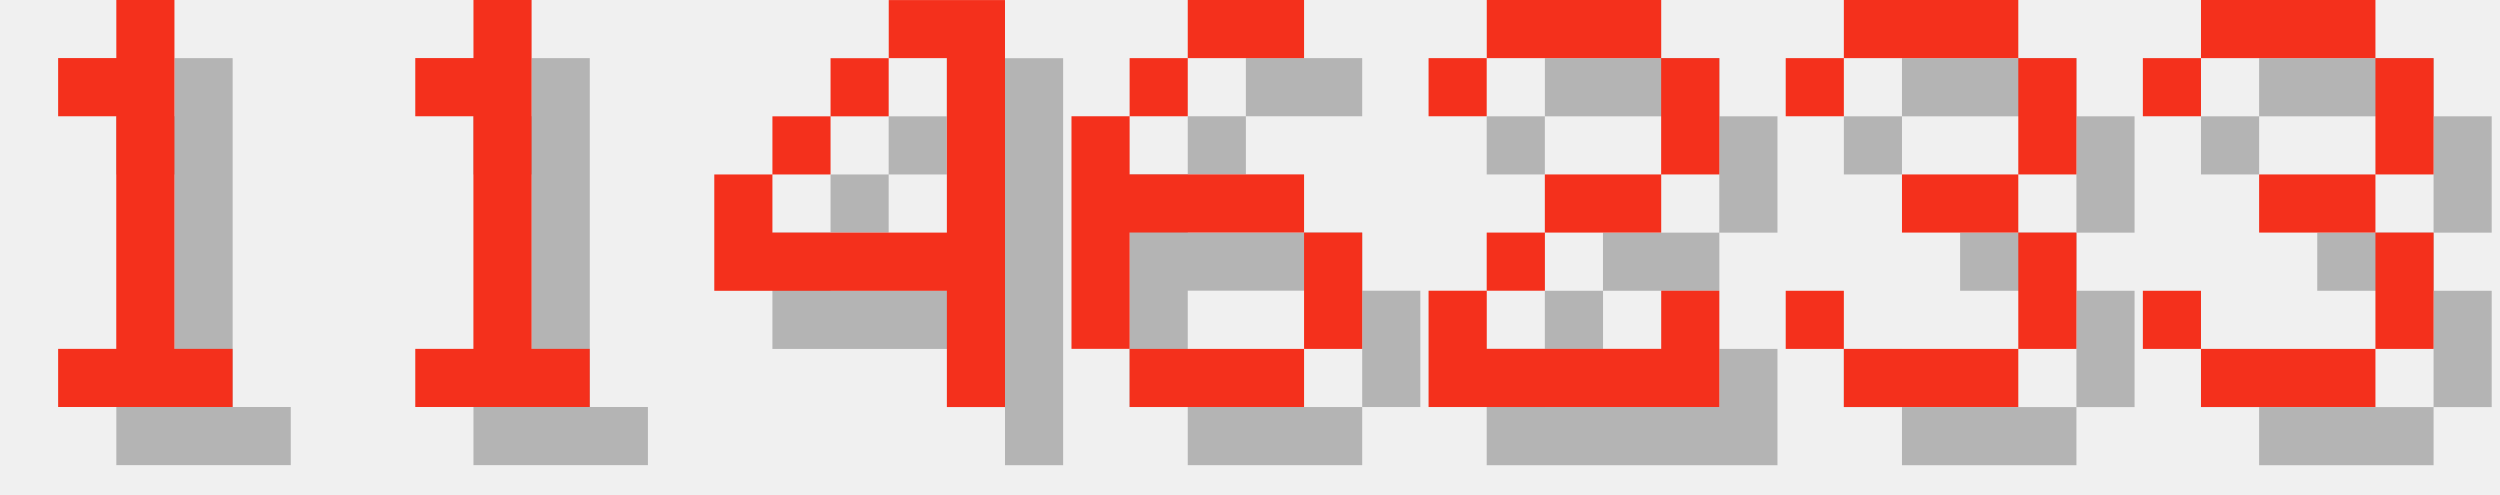
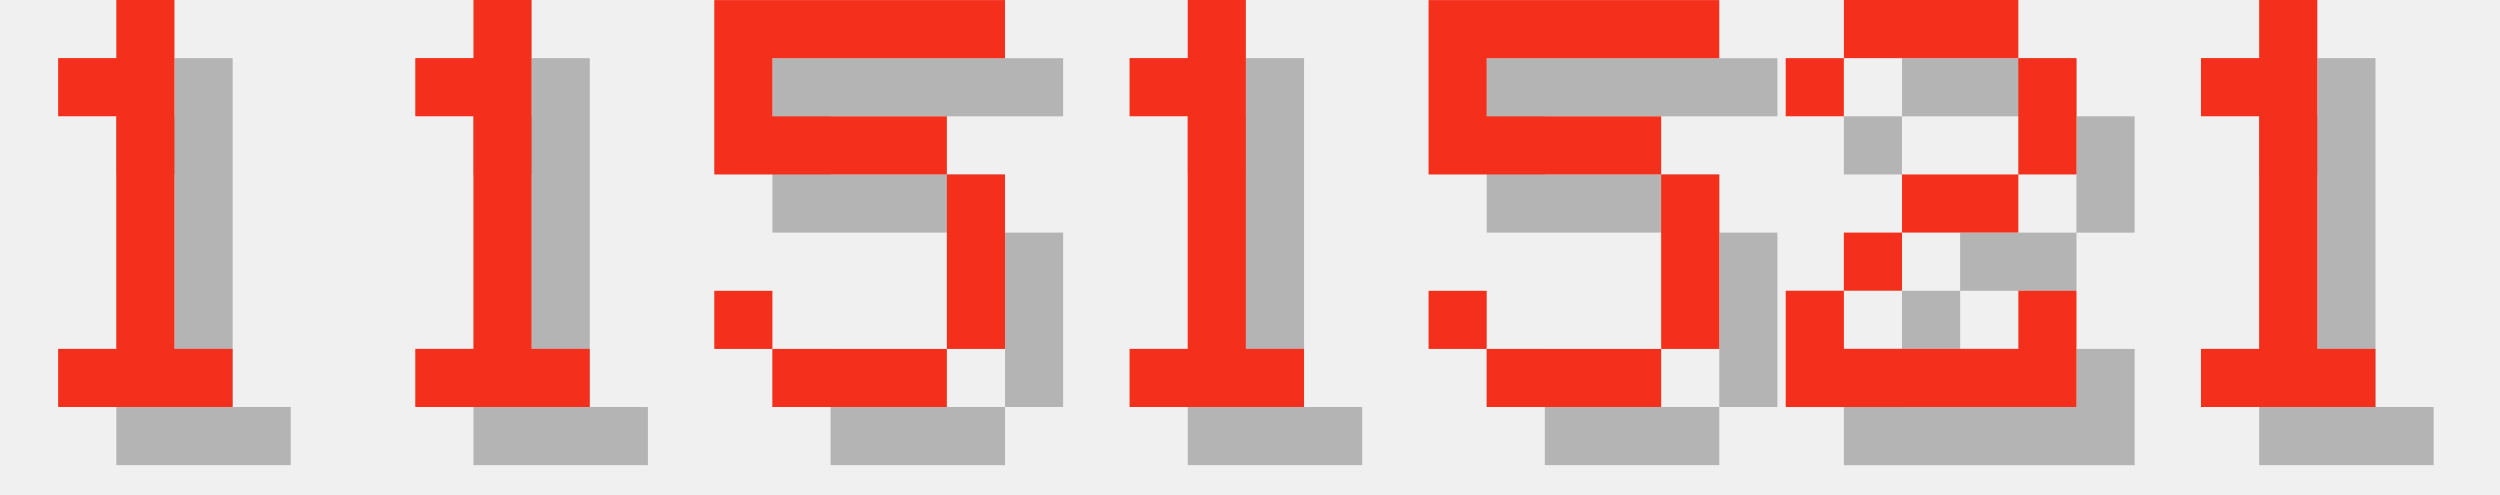
<svg xmlns="http://www.w3.org/2000/svg" version="1.1" width="182.0" height="36">
  <style>
        .text-foreground {
            fill: #F4301C;
        }
        .text-shadow {
            fill: #000000;
            fill-opacity: 0.25;
        }
    </style>
  <g class="digit" id="digit_1" transform="translate(0.0, 0), scale(4)">
    <path id="digit_1_shadow" class="text-shadow" d="m2.117 2.117v1.058h1.058v4.233h-1.058v1.058h3.175v-1.058h-1.058v-6.35h-1.058v1.058h-1.058z" fill-opacity=".5" style="paint-order:stroke fill markers" />
    <path id="digit_1_fg" class="text-foreground" d="m1.058 1.058v1.058h1.058v4.233h-1.058v1.058h3.175v-1.058h-1.058v-6.35h-1.058v1.058h-1.058z" fill="#fff" style="paint-order:stroke fill markers" />
  </g>
  <g class="digit" id="digit_1" transform="translate(26.0, 0), scale(4)">
    <path id="digit_1_shadow" class="text-shadow" d="m2.117 2.117v1.058h1.058v4.233h-1.058v1.058h3.175v-1.058h-1.058v-6.35h-1.058v1.058h-1.058z" fill-opacity=".5" style="paint-order:stroke fill markers" />
    <path id="digit_1_fg" class="text-foreground" d="m1.058 1.058v1.058h1.058v4.233h-1.058v1.058h3.175v-1.058h-1.058v-6.35h-1.058v1.058h-1.058z" fill="#fff" style="paint-order:stroke fill markers" />
  </g>
-   <g class="digit" id="digit_4" transform="translate(52.0, 0), scale(4)">
-     <path id="digit_4_shadow" class="text-shadow" d="m4.233 1.058v1.058h1.058v3.175h-3.175v-1.058h-1.058v2.117h4.233v2.117h1.058v-7.408h-2.117zm-2.117 3.175h1.058v-1.058h-1.058v1.058zm1.058-1.058h1.058v-1.058h-1.058v1.058z" fill-opacity=".5" style="paint-order:stroke fill markers" />
-     <path id="digit_4_fg" class="text-foreground" d="m3.175 0v1.058h1.058v3.175h-3.175v-1.058h-1.058v2.117h4.233v2.117h1.058v-7.408h-2.117zm-2.117 3.175h1.058v-1.058h-1.058v1.058zm1.058-1.058h1.058v-1.058h-1.058v1.058z" fill="#fff" style="paint-order:stroke fill markers" />
+   <g class="digit" id="digit_5" transform="translate(52.0, 0), scale(4)">
+     <path id="digit_5_shadow" class="text-shadow" d="m1.058 1.058v3.175h4.233v3.175h-3.175v-1.058h-1.058v1.058h1.058v1.058h3.175v-1.058h1.058v-3.175h-1.058v-1.058h-3.175v-1.058h4.233v-1.058h-5.292z" fill-opacity=".5" style="paint-order:stroke fill markers" />
+     <path id="digit_5_fg" class="text-foreground" d="m0 0v3.175h4.233v3.175h-3.175v-1.058h-1.058v1.058h1.058v1.058h3.175v-1.058h1.058v-3.175h-1.058v-1.058h-3.175v-1.058h4.233v-1.058h-5.292z" fill="#fff" style="paint-order:stroke fill markers" />
  </g>
-   <g class="digit" id="digit_6" transform="translate(78.0, 0), scale(4)">
-     <path id="digit_6_shadow" class="text-shadow" d="m3.175 1.058v1.058h2.117v-1.058h-2.117zm0 1.058h-1.058v1.058h1.058v-1.058zm-1.058 1.058h-1.058v4.233h1.058v-2.117h3.175v-1.058h-3.175v-1.058zm3.175 2.117v2.117h1.058v-2.117h-1.058zm0 2.117h-3.175v1.058h3.175v-1.058z" fill-opacity=".5" style="paint-order:stroke fill markers" />
-     <path id="digit_6_fg" class="text-foreground" d="m2.117 0v1.058h2.117v-1.058h-2.117zm0 1.058h-1.058v1.058h1.058v-1.058zm-1.058 1.058h-1.058v4.233h1.058v-2.117h3.175v-1.058h-3.175v-1.058zm3.175 2.117v2.117h1.058v-2.117h-1.058zm0 2.117h-3.175v1.058h3.175v-1.058z" fill="#fff" style="paint-order:stroke fill markers" />
+   <g class="digit" id="digit_1" transform="translate(78.0, 0), scale(4)">
+     <path id="digit_1_shadow" class="text-shadow" d="m2.117 2.117v1.058h1.058v4.233h-1.058v1.058h3.175v-1.058h-1.058v-6.35h-1.058v1.058h-1.058z" fill-opacity=".5" style="paint-order:stroke fill markers" />
+     <path id="digit_1_fg" class="text-foreground" d="m1.058 1.058v1.058h1.058v4.233h-1.058v1.058h3.175v-1.058h-1.058v-6.35h-1.058v1.058h-1.058z" fill="#fff" style="paint-order:stroke fill markers" />
  </g>
-   <g class="digit" id="digit_2" transform="translate(104.0, 0), scale(4)">
+   <g class="digit" id="digit_5" transform="translate(104.0, 0), scale(4)">
+     <path id="digit_5_shadow" class="text-shadow" d="m1.058 1.058v3.175h4.233v3.175h-3.175v-1.058h-1.058v1.058h1.058v1.058h3.175v-1.058h1.058v-3.175h-1.058v-1.058h-3.175v-1.058h4.233v-1.058h-5.292z" fill-opacity=".5" style="paint-order:stroke fill markers" />
+     <path id="digit_5_fg" class="text-foreground" d="m0 0v3.175h4.233v3.175h-3.175v-1.058h-1.058v1.058h1.058v1.058h3.175v-1.058h1.058v-3.175h-1.058v-1.058h-3.175v-1.058h4.233v-1.058h-5.292z" fill="#fff" style="paint-order:stroke fill markers" />
+   </g>
+   <g class="digit" id="digit_2" transform="translate(130.0, 0), scale(4)">
    <path id="digit_2_shadow" class="text-shadow" d="m1.058 2.117v1.058h1.058v-1.058h3.175v2.117h-2.117v1.058h-1.058v1.058h-1.058v2.117h5.292v-2.117h-1.058v1.058h-3.175v-1.058h1.058v-1.058h2.117v-1.058h1.058v-2.117h-1.058v-1.058h-3.175v1.058h-1.058z" fill-opacity=".5" style="paint-order:stroke fill markers" />
    <path id="digit_2_fg" class="text-foreground" d="m0 1.058v1.058h1.058v-1.058h3.175v2.117h-2.117v1.058h-1.058v1.058h-1.058v2.117h5.292v-2.117h-1.058v1.058h-3.175v-1.058h1.058v-1.058h2.117v-1.058h1.058v-2.117h-1.058v-1.058h-3.175v1.058h-1.058z" fill="#fff" style="paint-order:stroke fill markers" />
  </g>
-   <g class="digit" id="digit_3" transform="translate(130.0, 0), scale(4)">
-     <path id="digit_3_shadow" class="text-shadow" d="m1.058 2.117v1.058h1.058v-1.058h3.175v2.117h-2.117v1.058h2.117v2.117h-3.175v-1.058h-1.058v1.058h1.058v1.058h3.175v-1.058h1.058v-2.117h-1.058v-1.058h1.058v-2.117h-1.058v-1.058h-3.175v1.058h-1.058z" fill-opacity=".5" style="paint-order:stroke fill markers" />
-     <path id="digit_3_fg" class="text-foreground" d="m0 1.058v1.058h1.058v-1.058h3.175v2.117h-2.117v1.058h2.117v2.117h-3.175v-1.058h-1.058v1.058h1.058v1.058h3.175v-1.058h1.058v-2.117h-1.058v-1.058h1.058v-2.117h-1.058v-1.058h-3.175v1.058h-1.058z" fill="#fff" style="paint-order:stroke fill markers" />
-   </g>
-   <g class="digit" id="digit_3" transform="translate(156.0, 0), scale(4)">
-     <path id="digit_3_shadow" class="text-shadow" d="m1.058 2.117v1.058h1.058v-1.058h3.175v2.117h-2.117v1.058h2.117v2.117h-3.175v-1.058h-1.058v1.058h1.058v1.058h3.175v-1.058h1.058v-2.117h-1.058v-1.058h1.058v-2.117h-1.058v-1.058h-3.175v1.058h-1.058z" fill-opacity=".5" style="paint-order:stroke fill markers" />
-     <path id="digit_3_fg" class="text-foreground" d="m0 1.058v1.058h1.058v-1.058h3.175v2.117h-2.117v1.058h2.117v2.117h-3.175v-1.058h-1.058v1.058h1.058v1.058h3.175v-1.058h1.058v-2.117h-1.058v-1.058h1.058v-2.117h-1.058v-1.058h-3.175v1.058h-1.058z" fill="#fff" style="paint-order:stroke fill markers" />
+   <g class="digit" id="digit_1" transform="translate(156.0, 0), scale(4)">
+     <path id="digit_1_shadow" class="text-shadow" d="m2.117 2.117v1.058h1.058v4.233h-1.058v1.058h3.175v-1.058h-1.058v-6.35h-1.058v1.058h-1.058z" fill-opacity=".5" style="paint-order:stroke fill markers" />
+     <path id="digit_1_fg" class="text-foreground" d="m1.058 1.058v1.058h1.058v4.233h-1.058v1.058h3.175v-1.058h-1.058v-6.35h-1.058v1.058h-1.058z" fill="#fff" style="paint-order:stroke fill markers" />
  </g>
</svg>
